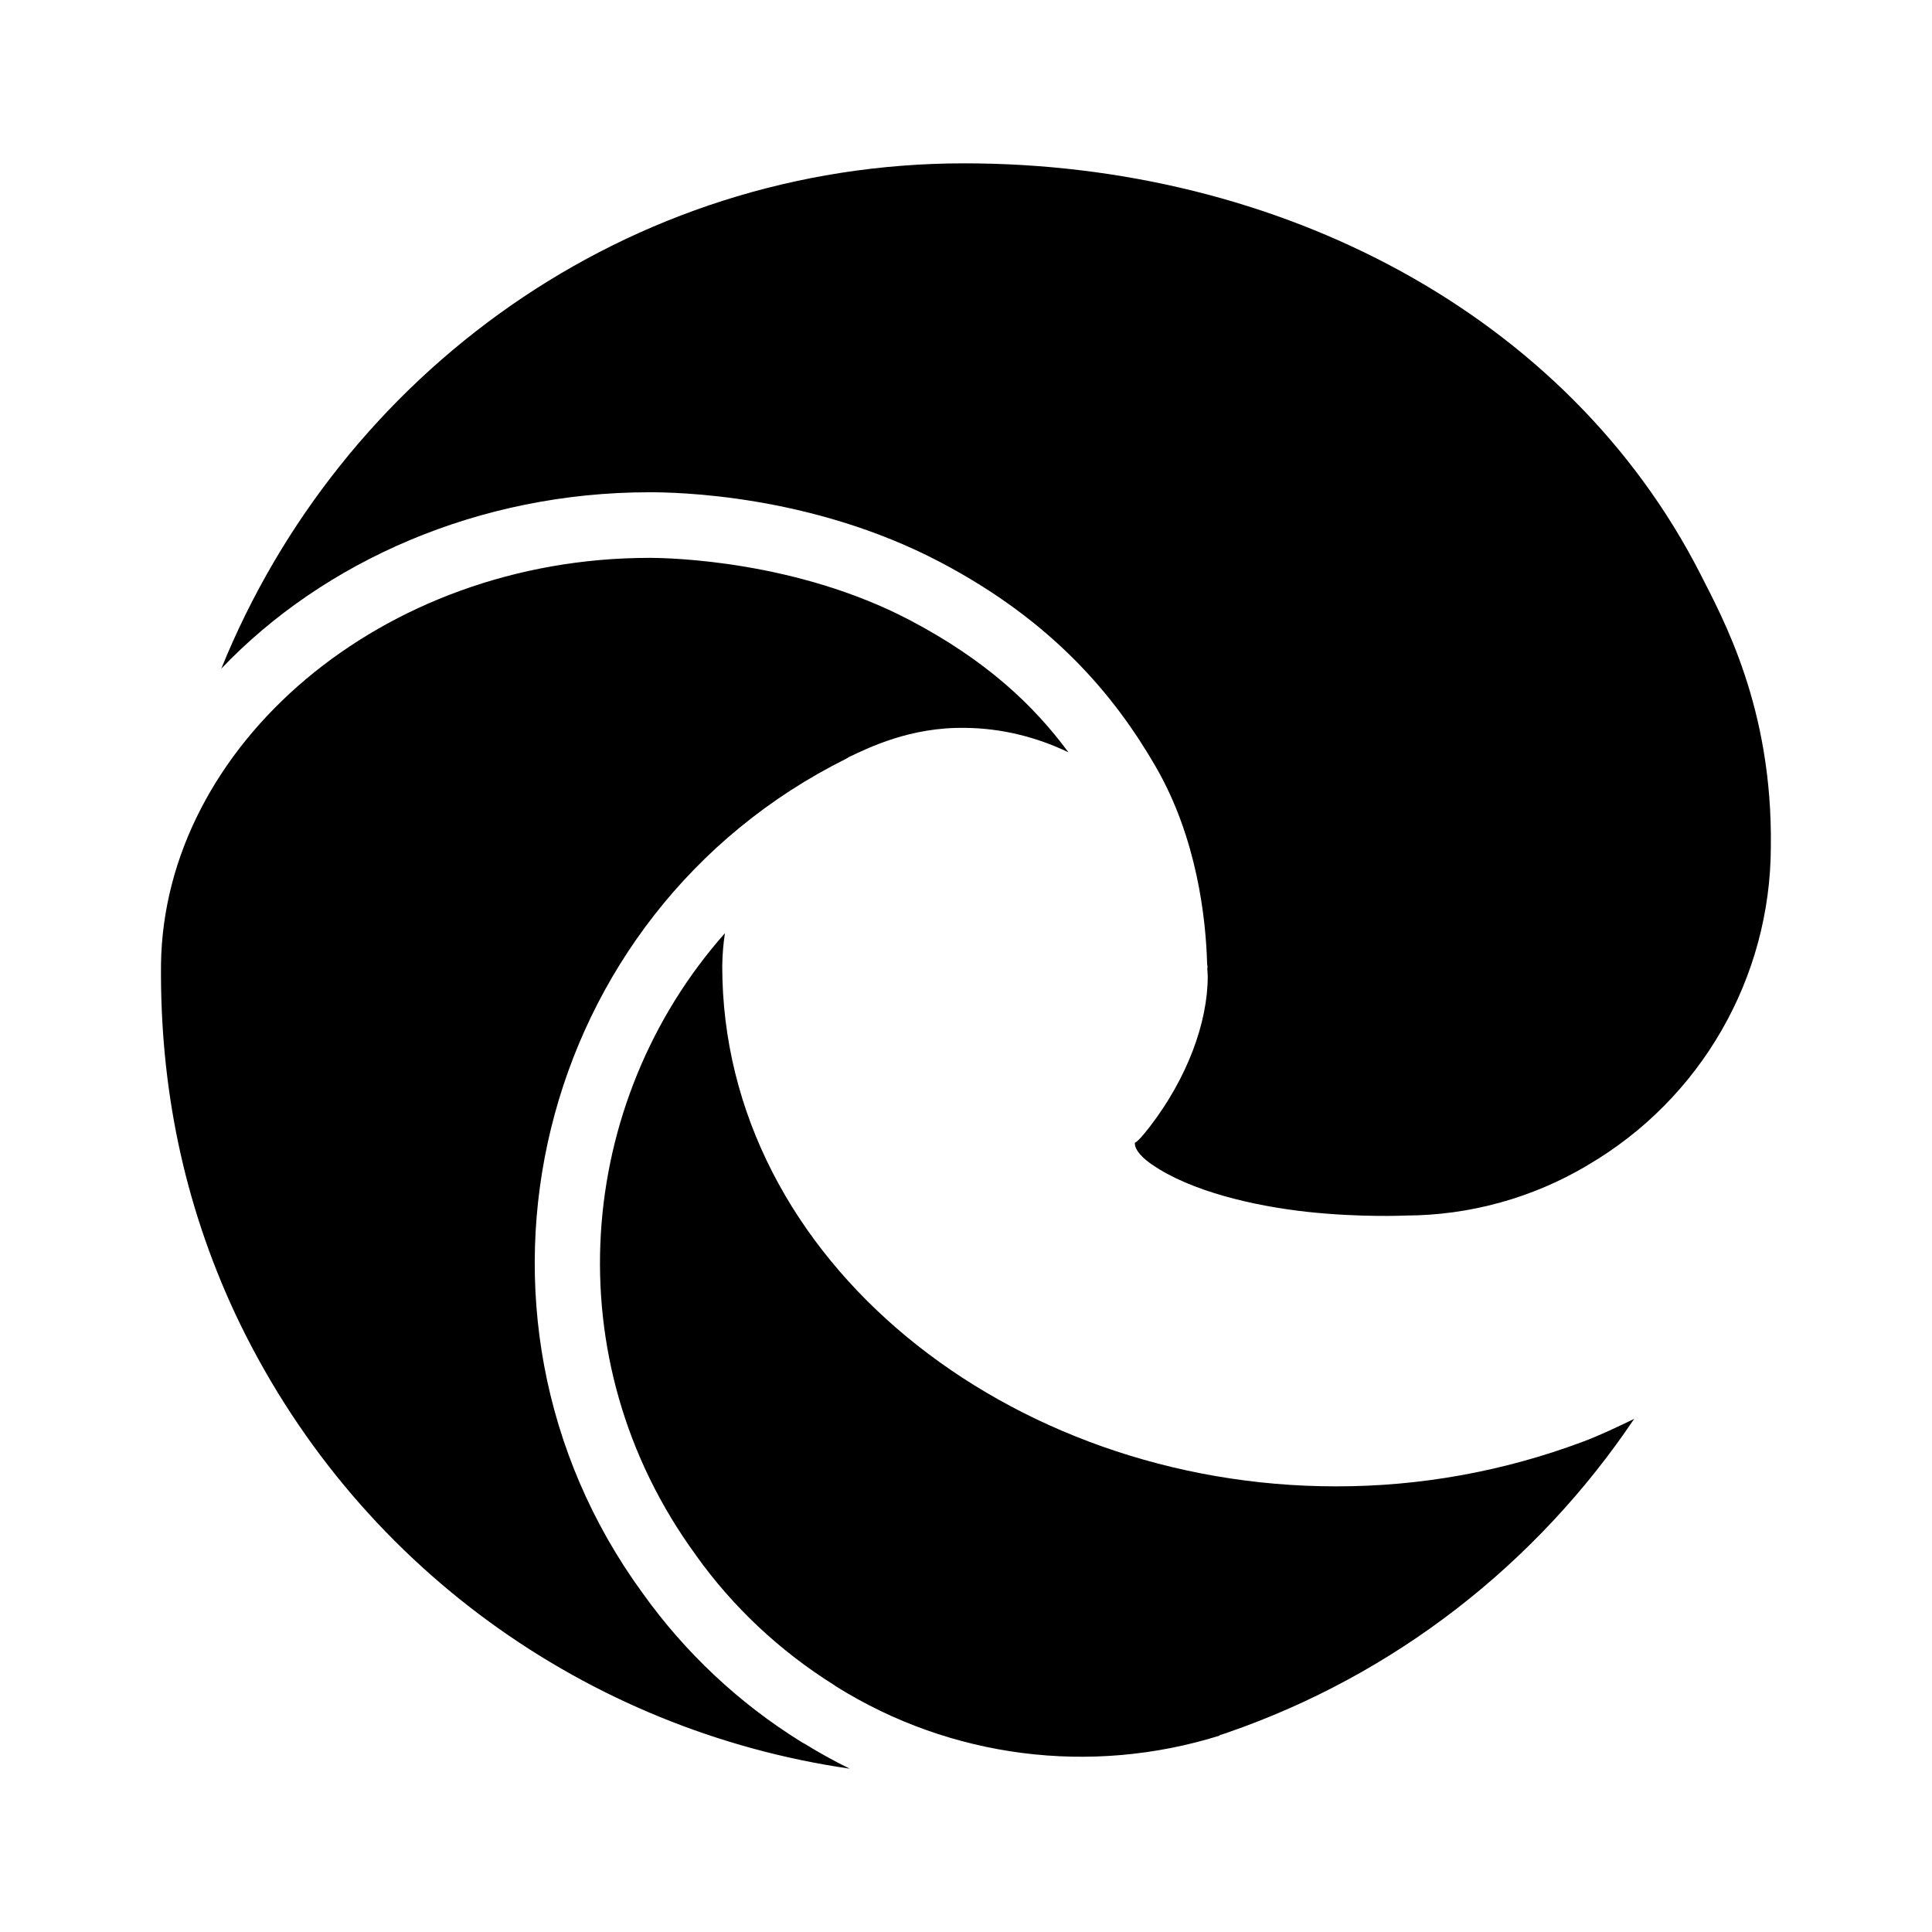
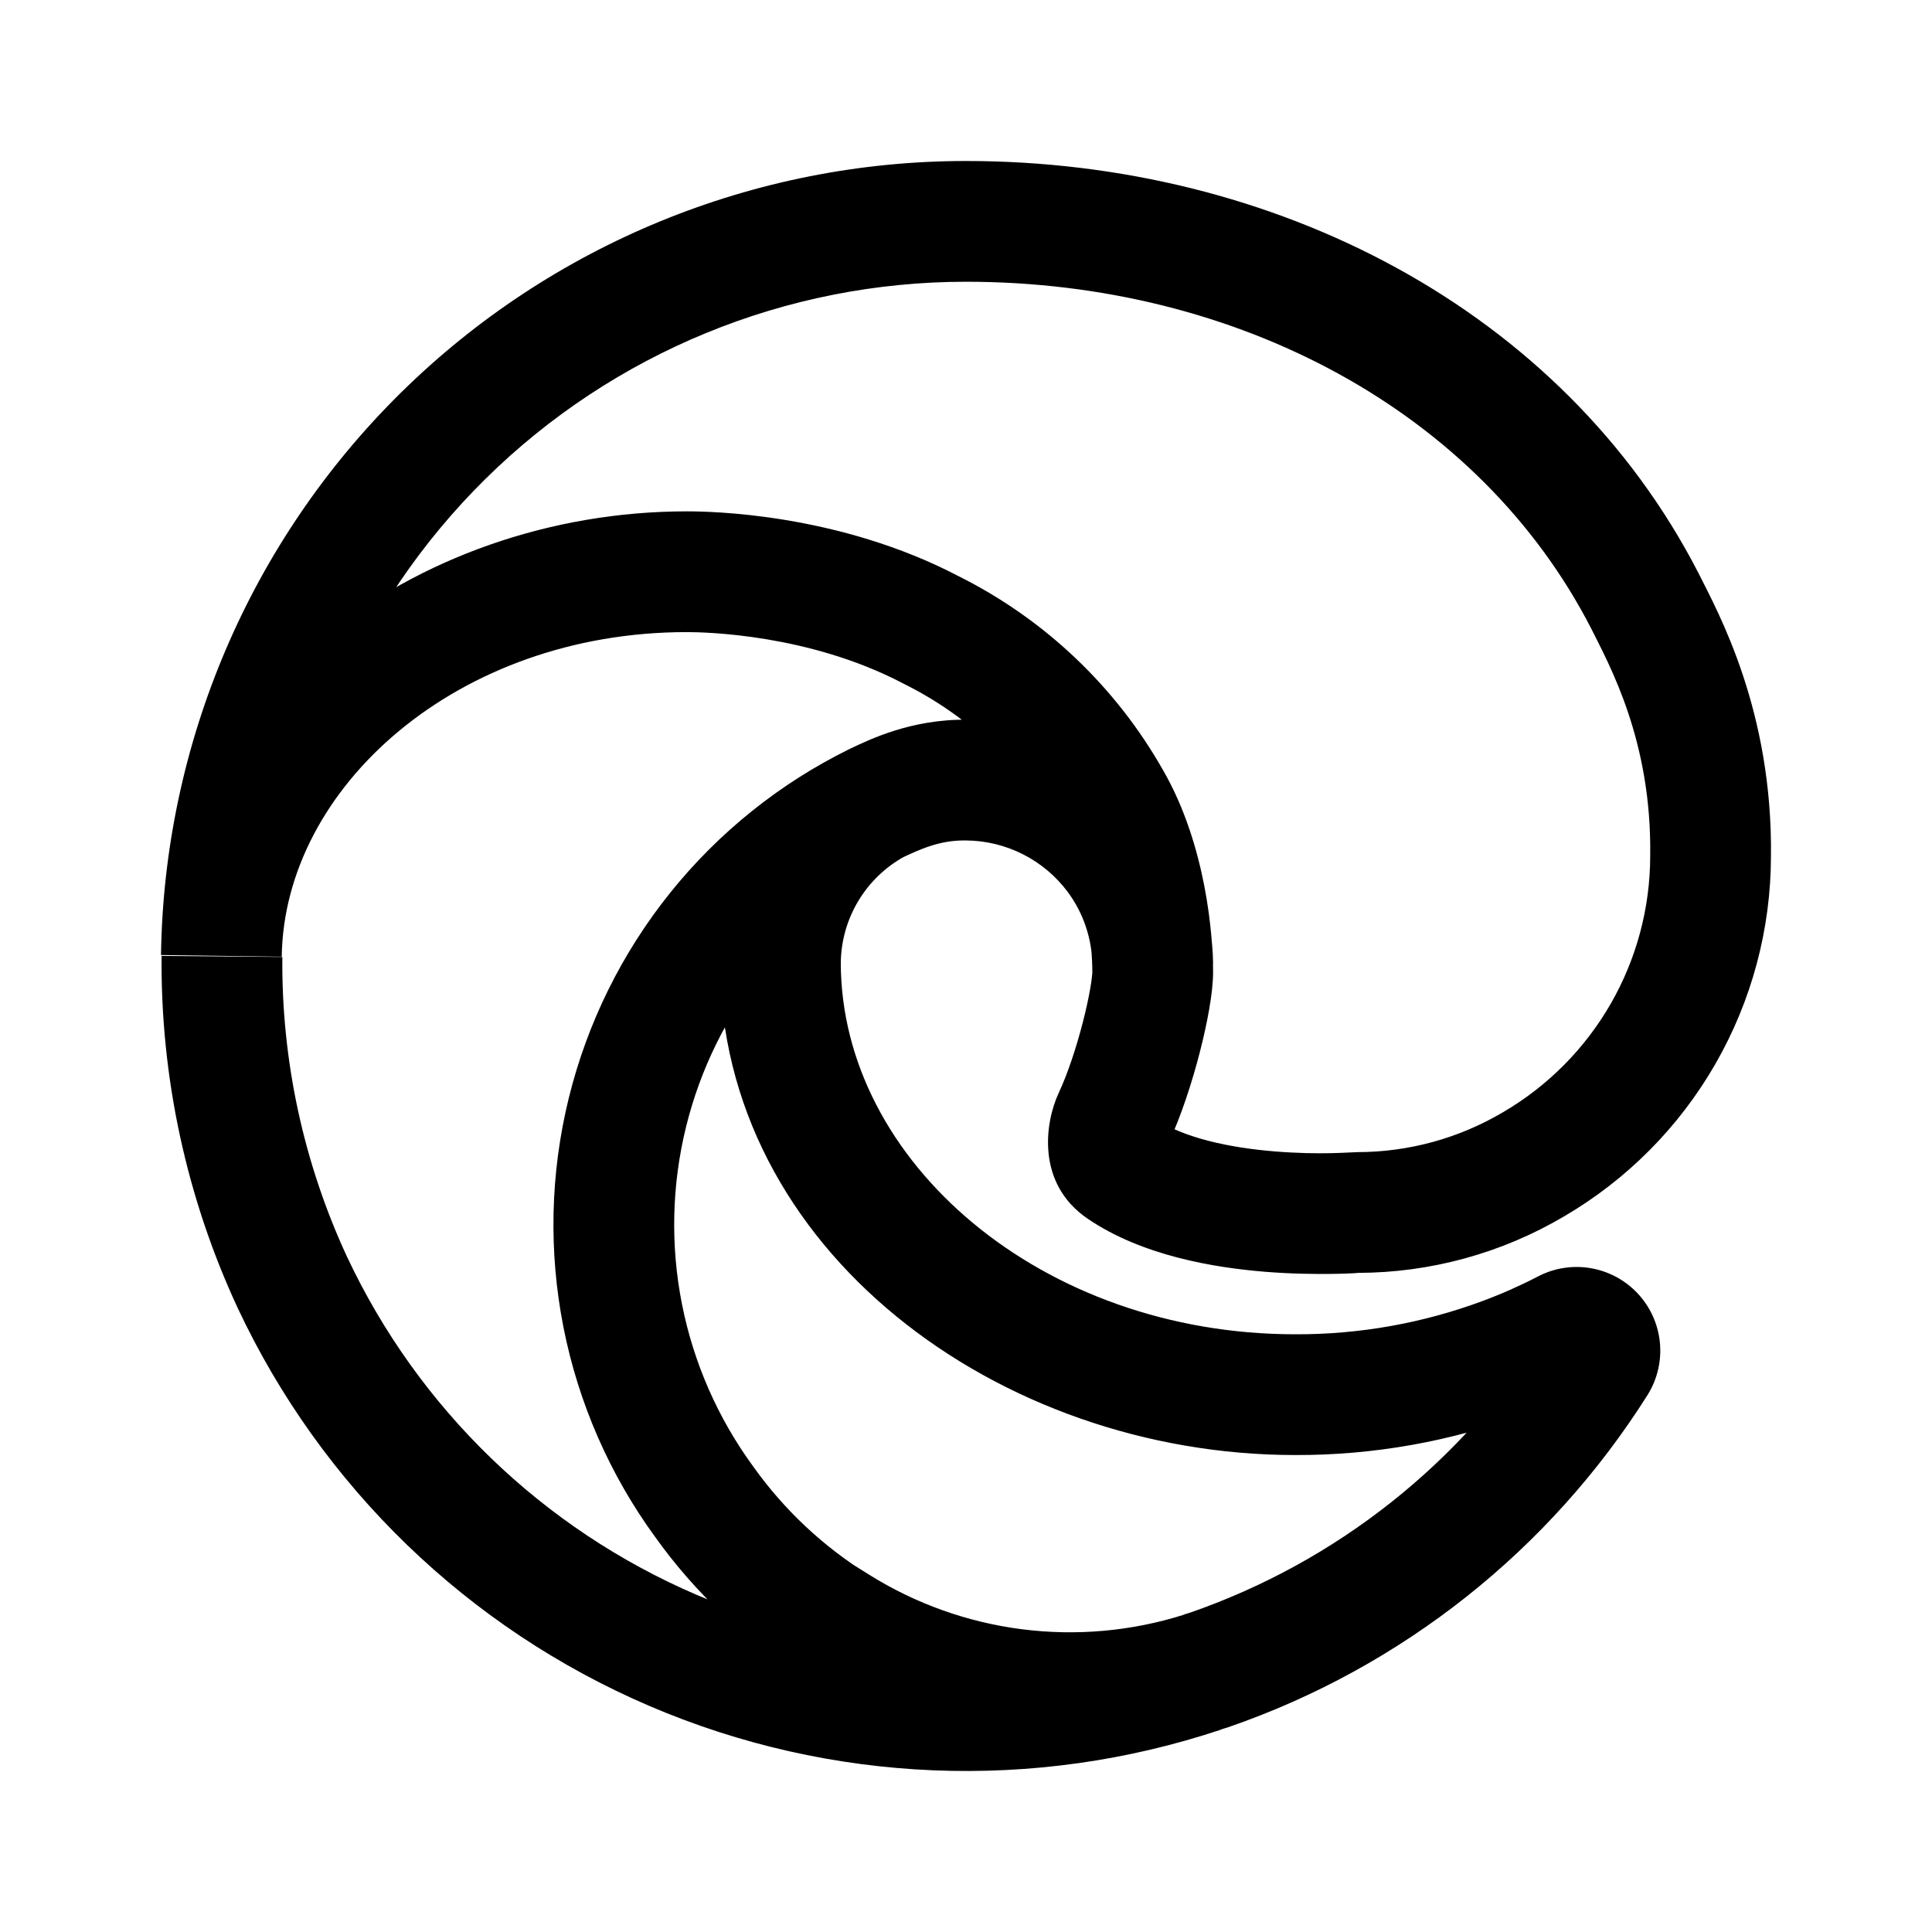
- <svg xmlns="http://www.w3.org/2000/svg" width="24" height="24" viewBox="0 0 24 24" fill="none" version="1.1" id="svg4">
-   <defs id="defs8" />
-   <path id="path4723-9" style="display:inline;fill:#010000;fill-opacity:1;stroke-width:0.081" class="cls-5" d="m 11.978,2.029 c -4.183,-4.1e-4 -7.741,2.606 -9.229,6.277 1.273,-1.335 3.199,-2.191 5.318,-2.191 0.312,0 1.998,0.02 3.611,0.867 1.399,0.735 2.166,1.657 2.676,2.537 0.519,0.895 0.625,1.897 0.641,2.443 7.4e-4,0.02 0.005,0.04 0.006,0.061 h -0.004 c 5.7e-4,0.031 0.006,0.077 0.006,0.104 0,0.576 -0.255,1.266 -0.721,1.871 -0.202,0.262 -0.184,0.169 -0.184,0.213 0,0.036 0.029,0.128 0.209,0.254 0,0 0.002,0 0.002,0 0.48,0.334 1.273,0.518 1.939,0.59 0.665,0.071 1.207,0.045 1.211,0.045 0.795,-0.002 1.576,-0.217 2.26,-0.623 l 0.002,-0.002 c 1.408,-0.822 2.274,-2.327 2.277,-3.957 v -0.002 -0.002 C 22.02,8.791 21.404,7.686 21.121,7.127 19.474,3.905 15.9,2.029 11.978,2.029 Z M 8.068,6.93 c -3.328,0 -6.031,2.336 -6.068,5.049 0,0 0,0.002 0,0.002 -0.013,1.52 0.279,2.954 0.916,4.326 1.475,3.147 4.397,5.194 7.639,5.664 -0.19,-0.093 -0.377,-0.197 -0.559,-0.309 l -0.023,-0.012 -0.023,-0.014 c -0.772,-0.479 -1.441,-1.108 -1.969,-1.848 -2.544,-3.488 -1.33,-8.441 2.531,-10.363 0.004,-0.002 0.008,-0.006 0.012,-0.008 v 0.002 c 0.005,-0.002 0.008,-0.008 0.014,-0.01 l 0.004,-0.002 0.002,-0.002 c 0.244,-0.115 0.763,-0.375 1.445,-0.363 0.451,0.004 0.886,0.113 1.283,0.303 C 12.842,8.762 12.252,8.203 11.301,7.703 9.893,6.965 8.327,6.93 8.068,6.93 Z m 0.936,4.664 c -1.852,2.092 -2.134,5.293 -0.363,7.719 l 0.002,0.002 v 0.002 c 0.461,0.647 1.046,1.194 1.719,1.615 l 0.002,0.002 0.023,0.016 c 1.422,0.889 3.161,1.111 4.762,0.611 l -0.002,-0.004 0.104,-0.035 c 2.066,-0.714 3.832,-2.086 5.049,-3.896 -0.211,0.101 -0.421,0.203 -0.641,0.285 -0.981,0.367 -2.019,0.555 -3.066,0.553 -4.042,0 -7.621,-2.792 -7.621,-6.463 v -0.002 -0.002 c 0.002,-0.136 0.013,-0.27 0.033,-0.402 z" />
+ <svg xmlns="http://www.w3.org/2000/svg" width="192" height="192" viewBox="0 0 192 192" fill="none">
+   <path d="M155.601 132.18L158.368 137.504L158.392 137.492L158.415 137.479L155.601 132.18ZM149.473 134.899L147.384 129.274L147.379 129.276L149.473 134.899ZM128.719 138.6L128.739 132.6L128.729 132.6H128.719V138.6ZM77.556 95.627L71.556 95.561L71.556 95.594V95.627H77.556ZM87.037 79.837L84.49 74.405L84.437 74.43L84.385 74.456L87.037 79.837ZM120.163 165.957L121.928 171.692L122.026 171.662L122.123 171.628L120.163 165.957ZM158.665 135.419L163.74 138.62L163.771 138.569L163.802 138.518L158.665 135.419ZM83.106 161.562L79.939 166.658L81.394 167.562H83.106V161.562ZM69.983 149.242L74.869 145.76L74.849 145.732L74.828 145.704L69.983 149.242ZM96.055 77.524L95.971 83.523L95.99 83.524L96.009 83.524L96.055 77.524ZM110.913 85.043L115.728 81.464L115.724 81.458L115.719 81.451L110.913 85.043ZM29.053 127.438L23.61 129.963L23.616 129.975L23.622 129.987L29.053 127.438ZM119.469 166.189L121.37 171.88L117.661 160.468L119.469 166.189ZM83.164 161.562L86.349 156.477L84.888 155.562H83.164V161.562ZM134.904 120.497V126.497H134.908L134.904 120.497ZM152.421 115.697L149.391 110.518L149.378 110.525L149.366 110.533L152.421 115.697ZM169.995 85.101L163.996 85.02L163.995 85.056L163.995 85.091L169.995 85.101ZM163.463 59.71L168.83 57.028L168.814 56.997L168.799 56.966L163.463 59.71ZM95.998 22L95.997 28H95.998V22ZM22 94.991L16.001 94.909L27.999 95.075L22 94.991ZM92.529 62.602L89.742 67.915L89.8 67.945L89.858 67.975L92.529 62.602ZM110.393 79.548L105.168 82.499L105.18 82.519L105.192 82.54L110.393 79.548ZM111.471 116.157L108.098 121.119L111.471 116.157ZM152.833 126.857C151.068 127.774 149.248 128.582 147.384 129.274L151.561 140.523C153.891 139.658 156.164 138.65 158.368 137.504L152.833 126.857ZM147.379 129.276C141.416 131.496 135.102 132.622 128.739 132.6L128.698 144.6C136.504 144.627 144.251 143.246 151.566 140.521L147.379 129.276ZM128.719 132.6C103.548 132.6 83.556 115.454 83.556 95.627H71.556C71.556 124.152 99.201 144.6 128.719 144.6V132.6ZM83.556 95.693C83.58 93.521 84.181 91.395 85.299 89.534L75.011 83.356C72.796 87.046 71.604 91.258 71.556 95.561L83.556 95.693ZM85.299 89.534C86.417 87.673 88.01 86.143 89.914 85.103L84.16 74.572C80.384 76.635 77.226 79.667 75.011 83.356L85.299 89.534ZM121.176 171.923L121.928 171.692L118.397 160.223L117.646 160.454L121.176 171.923ZM122.123 171.628C139.341 165.675 154.019 154.033 163.74 138.62L153.589 132.219C145.323 145.326 132.842 155.225 118.202 160.287L122.123 171.628ZM163.802 138.518C164.741 136.962 165.144 135.14 164.949 133.333L153.018 134.619C152.932 133.818 153.111 133.01 153.527 132.32L163.802 138.518ZM164.949 133.333C164.754 131.525 163.973 129.831 162.723 128.51L154.006 136.757C153.451 136.171 153.105 135.42 153.018 134.619L164.949 133.333ZM162.723 128.51C161.473 127.189 159.825 126.314 158.03 126.02L156.088 137.862C155.291 137.731 154.56 137.343 154.006 136.757L162.723 128.51ZM158.03 126.02C156.235 125.725 154.393 126.028 152.786 126.881L158.415 137.479C157.702 137.858 156.884 137.992 156.088 137.862L158.03 126.02ZM86.273 156.465C81.801 153.687 77.925 150.048 74.869 145.76L65.097 152.725C69.074 158.305 74.119 163.041 79.939 166.658L86.273 156.465ZM74.828 145.704C71.329 140.912 68.92 135.411 67.77 129.588L55.998 131.912C57.486 139.452 60.605 146.575 65.137 152.781L74.828 145.704ZM67.77 129.588C66.621 123.765 66.759 117.761 68.176 111.997L56.522 109.133C54.688 116.597 54.509 124.371 55.998 131.912L67.77 129.588ZM68.176 111.997C69.592 106.233 72.252 100.849 75.968 96.224L66.614 88.708C61.801 94.698 58.356 101.67 56.522 109.133L68.176 111.997ZM75.968 96.224C79.685 91.598 84.368 87.842 89.689 85.219L84.385 74.456C77.492 77.852 71.427 82.717 66.614 88.708L75.968 96.224ZM89.585 85.27C91.45 84.395 93.388 83.487 95.971 83.523L96.14 71.525C90.514 71.445 86.325 73.544 84.49 74.405L89.585 85.27ZM96.009 83.524C97.972 83.539 99.904 84.008 101.656 84.894L107.074 74.188C103.671 72.465 99.916 71.554 96.102 71.524L96.009 83.524ZM101.656 84.894C103.408 85.781 104.931 87.061 106.106 88.634L115.719 81.451C113.436 78.396 110.478 75.91 107.074 74.188L101.656 84.894ZM106.097 88.622C107.667 90.734 108.528 93.289 108.555 95.921L120.555 95.795C120.5 90.628 118.811 85.611 115.728 81.464L106.097 88.622ZM16.058 94.995C15.949 107.067 18.529 119.012 23.61 129.963L34.495 124.912C30.164 115.577 27.965 105.394 28.058 95.103L16.058 94.995ZM23.622 129.987C31.954 147.738 46.511 161.811 64.53 169.533L69.257 158.504C53.942 151.94 41.568 139.978 34.484 124.888L23.622 129.987ZM64.53 169.533C82.549 177.256 102.776 178.091 121.37 171.88L117.568 160.498C101.764 165.777 84.573 165.068 69.257 158.504L64.53 169.533ZM117.661 160.468C112.464 162.11 106.973 162.603 101.567 161.914L100.05 173.818C107.18 174.727 114.422 174.076 121.277 171.91L117.661 160.468ZM101.567 161.914C96.16 161.225 90.968 159.37 86.349 156.477L79.979 166.647C86.071 170.462 92.919 172.909 100.05 173.818L101.567 161.914ZM83.164 155.562H83.106V167.562H83.164V155.562ZM108.098 121.119C113.53 124.812 120.699 125.981 125.747 126.39C130.871 126.804 135.507 126.497 134.904 126.497V114.497C134.25 114.497 131.253 114.796 126.715 114.429C122.101 114.056 117.58 113.055 114.844 111.195L108.098 121.119ZM134.908 126.497C142.145 126.492 149.248 124.546 155.476 120.86L149.366 110.533C144.985 113.125 139.99 114.494 134.9 114.497L134.908 126.497ZM155.451 120.875C161.695 117.222 166.875 111.999 170.478 105.726L160.073 99.749C157.511 104.209 153.828 107.921 149.391 110.518L155.451 120.875ZM170.478 105.726C174.082 99.452 175.984 92.346 175.995 85.11L163.995 85.091C163.987 90.236 162.635 95.288 160.073 99.749L170.478 105.726ZM175.995 85.181C176.19 70.631 170.741 60.851 168.83 57.028L158.096 62.392C160.001 66.204 164.148 73.659 163.996 85.02L175.995 85.181ZM168.799 56.966C155.266 30.65 126.527 16 95.998 16V28C122.933 28 147.033 40.88 158.127 62.454L168.799 56.966ZM95.998 16C74.974 15.998 54.795 24.276 39.824 39.042L48.251 47.586C60.977 35.034 78.128 27.998 95.997 28L95.998 16ZM39.824 39.042C24.854 53.809 16.296 73.877 16.001 94.906L27.999 95.075C28.251 77.197 35.526 60.138 48.251 47.586L39.824 39.042ZM27.999 95.073C28.23 78.216 45.49 62.818 68.249 62.818V50.818C41.059 50.818 16.348 69.544 16.001 94.909L27.999 95.073ZM68.249 62.818C70.032 62.818 80.379 63.004 89.742 67.915L95.316 57.288C83.289 50.979 70.512 50.818 68.249 50.818V62.818ZM89.858 67.975C96.297 71.176 101.63 76.235 105.168 82.499L115.617 76.598C110.9 68.245 103.788 61.499 95.2 57.229L89.858 67.975ZM105.192 82.54C107.942 87.322 108.555 93.878 108.555 96.61H120.555C120.555 93.096 119.896 84.036 115.594 76.557L105.192 82.54ZM108.555 96.61C108.555 96.605 108.555 96.644 108.549 96.735C108.543 96.823 108.532 96.942 108.515 97.093C108.481 97.398 108.425 97.787 108.344 98.254C108.181 99.188 107.935 100.329 107.617 101.568C106.97 104.091 106.102 106.713 105.211 108.622L116.083 113.7C117.399 110.883 118.486 107.49 119.24 104.551C119.955 101.766 120.555 98.682 120.555 96.61H108.555ZM114.844 111.195C115.244 111.467 115.573 111.835 115.798 112.238C116.013 112.623 116.092 112.962 116.119 113.18C116.145 113.395 116.127 113.533 116.117 113.589C116.106 113.647 116.093 113.679 116.083 113.7L105.211 108.622C103.864 111.505 102.918 117.598 108.098 121.119L114.844 111.195Z" fill="black" />
</svg>
